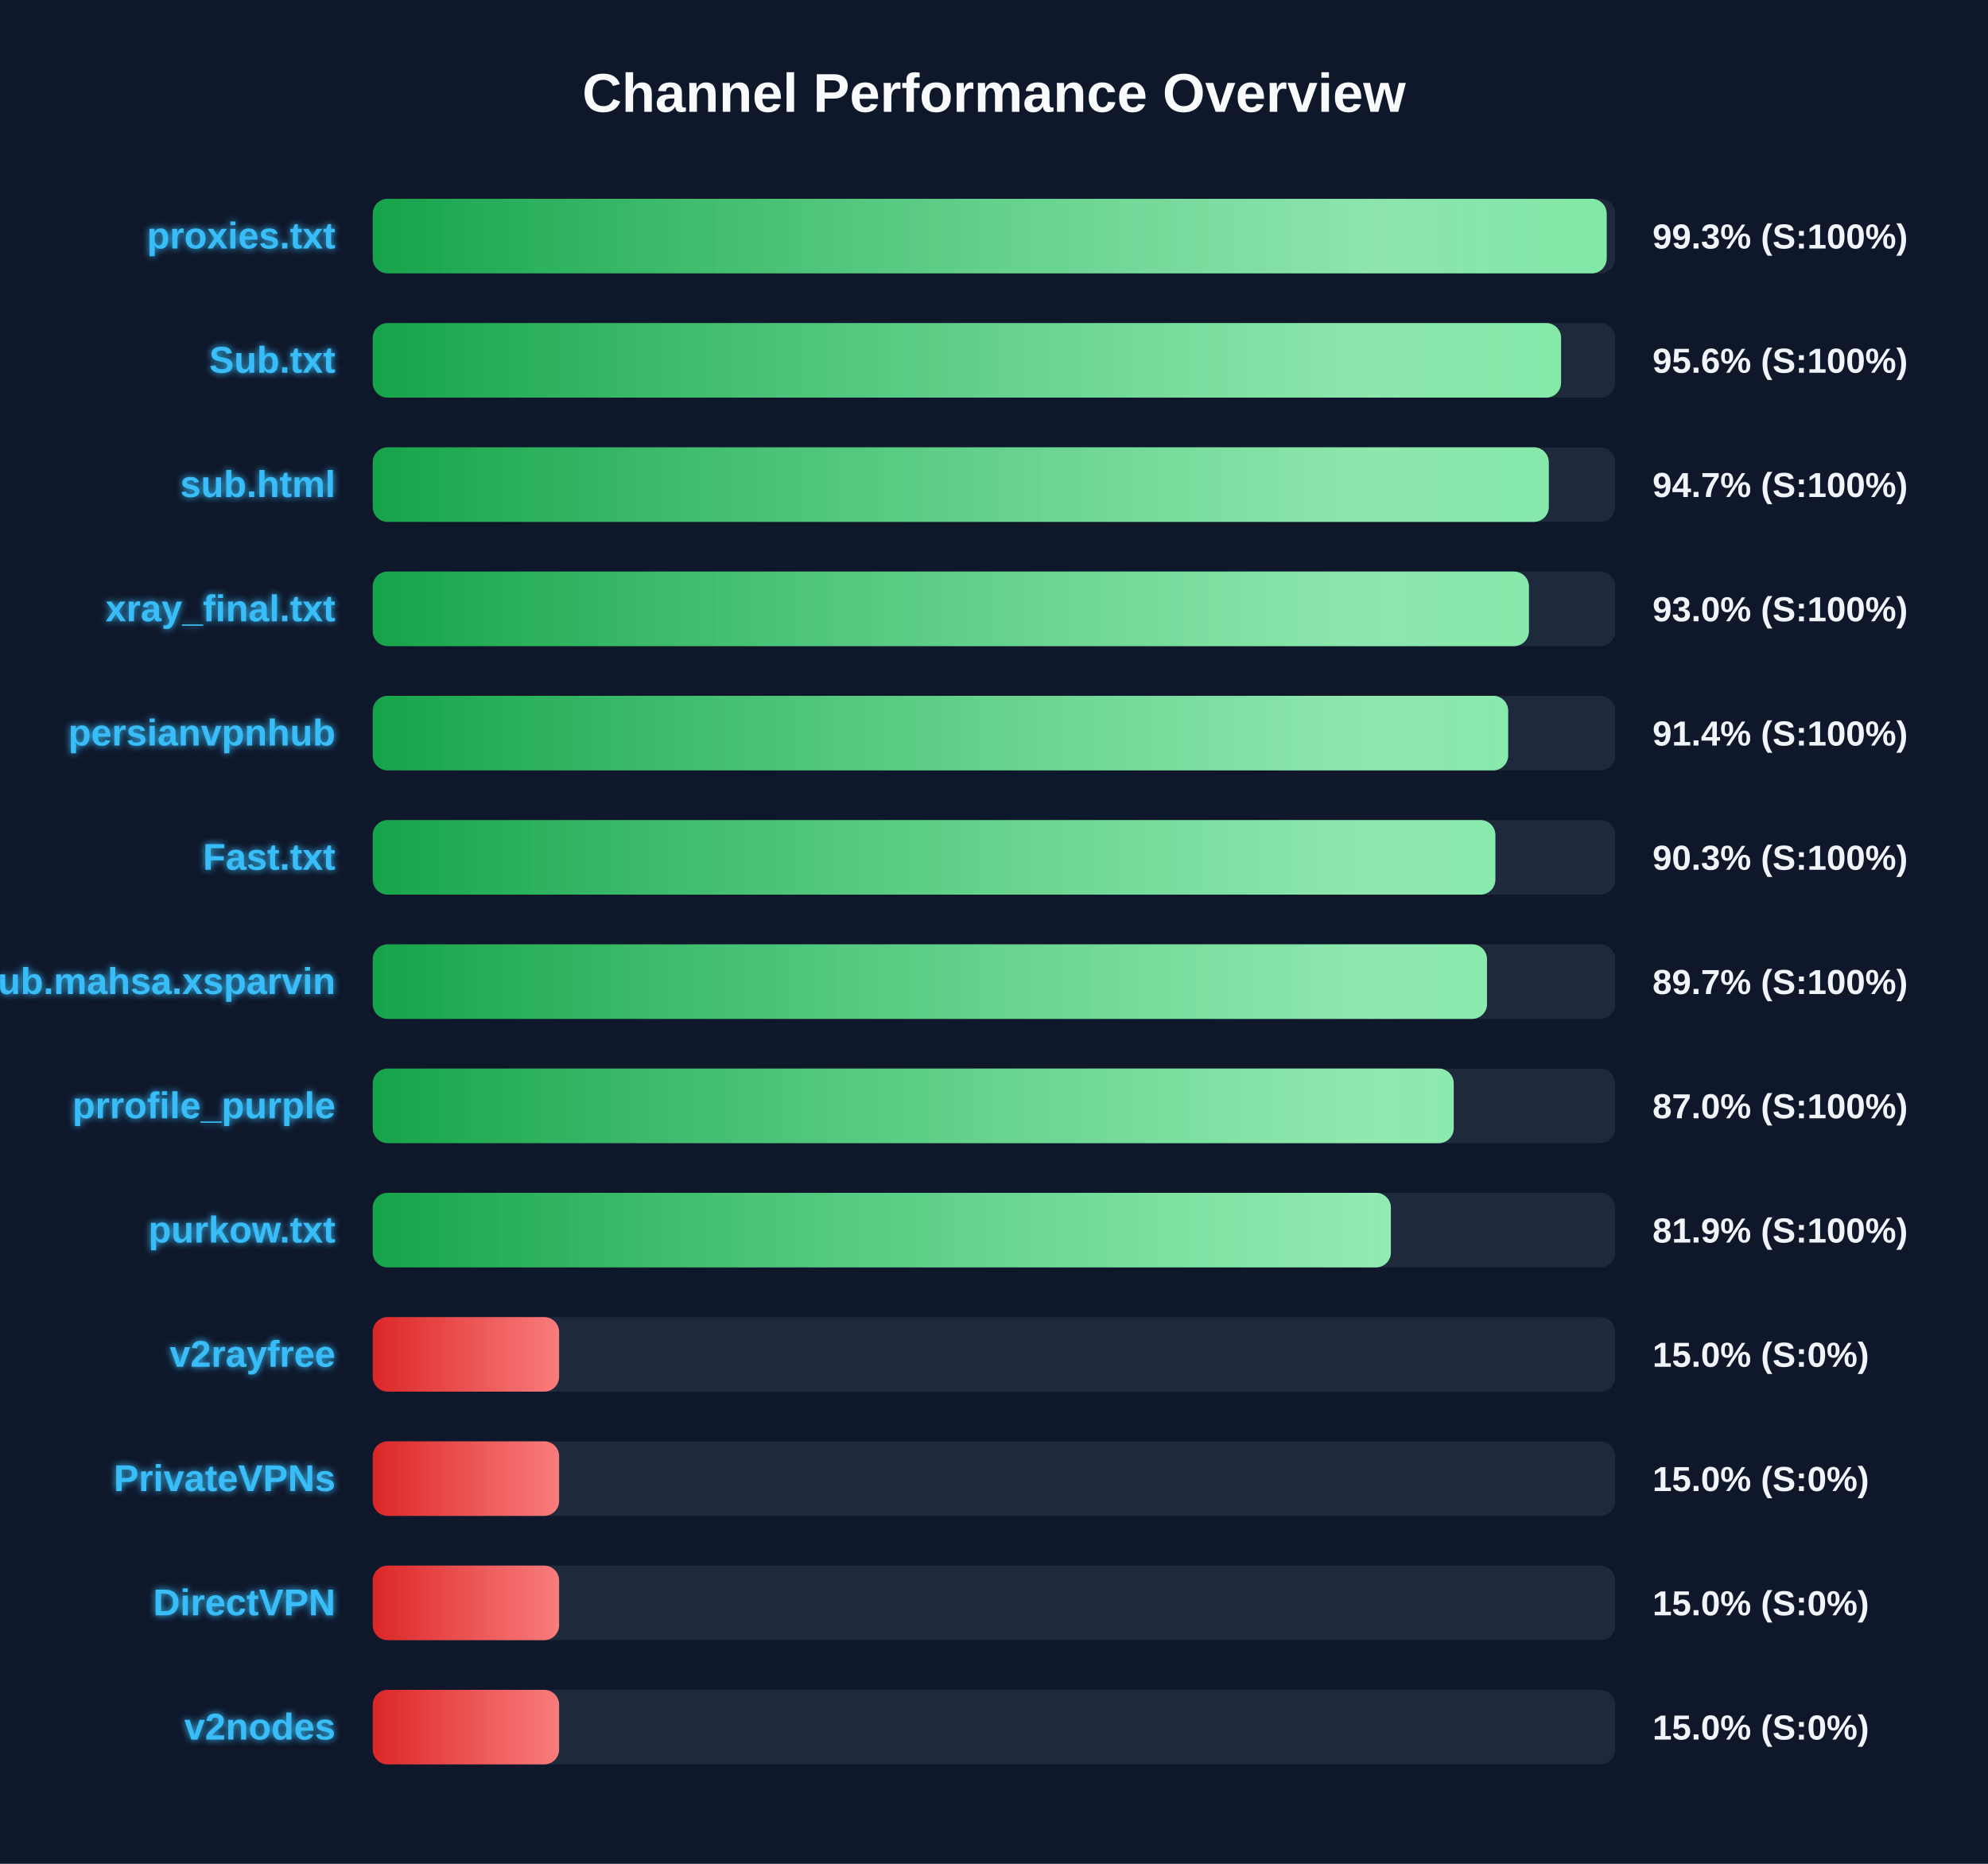
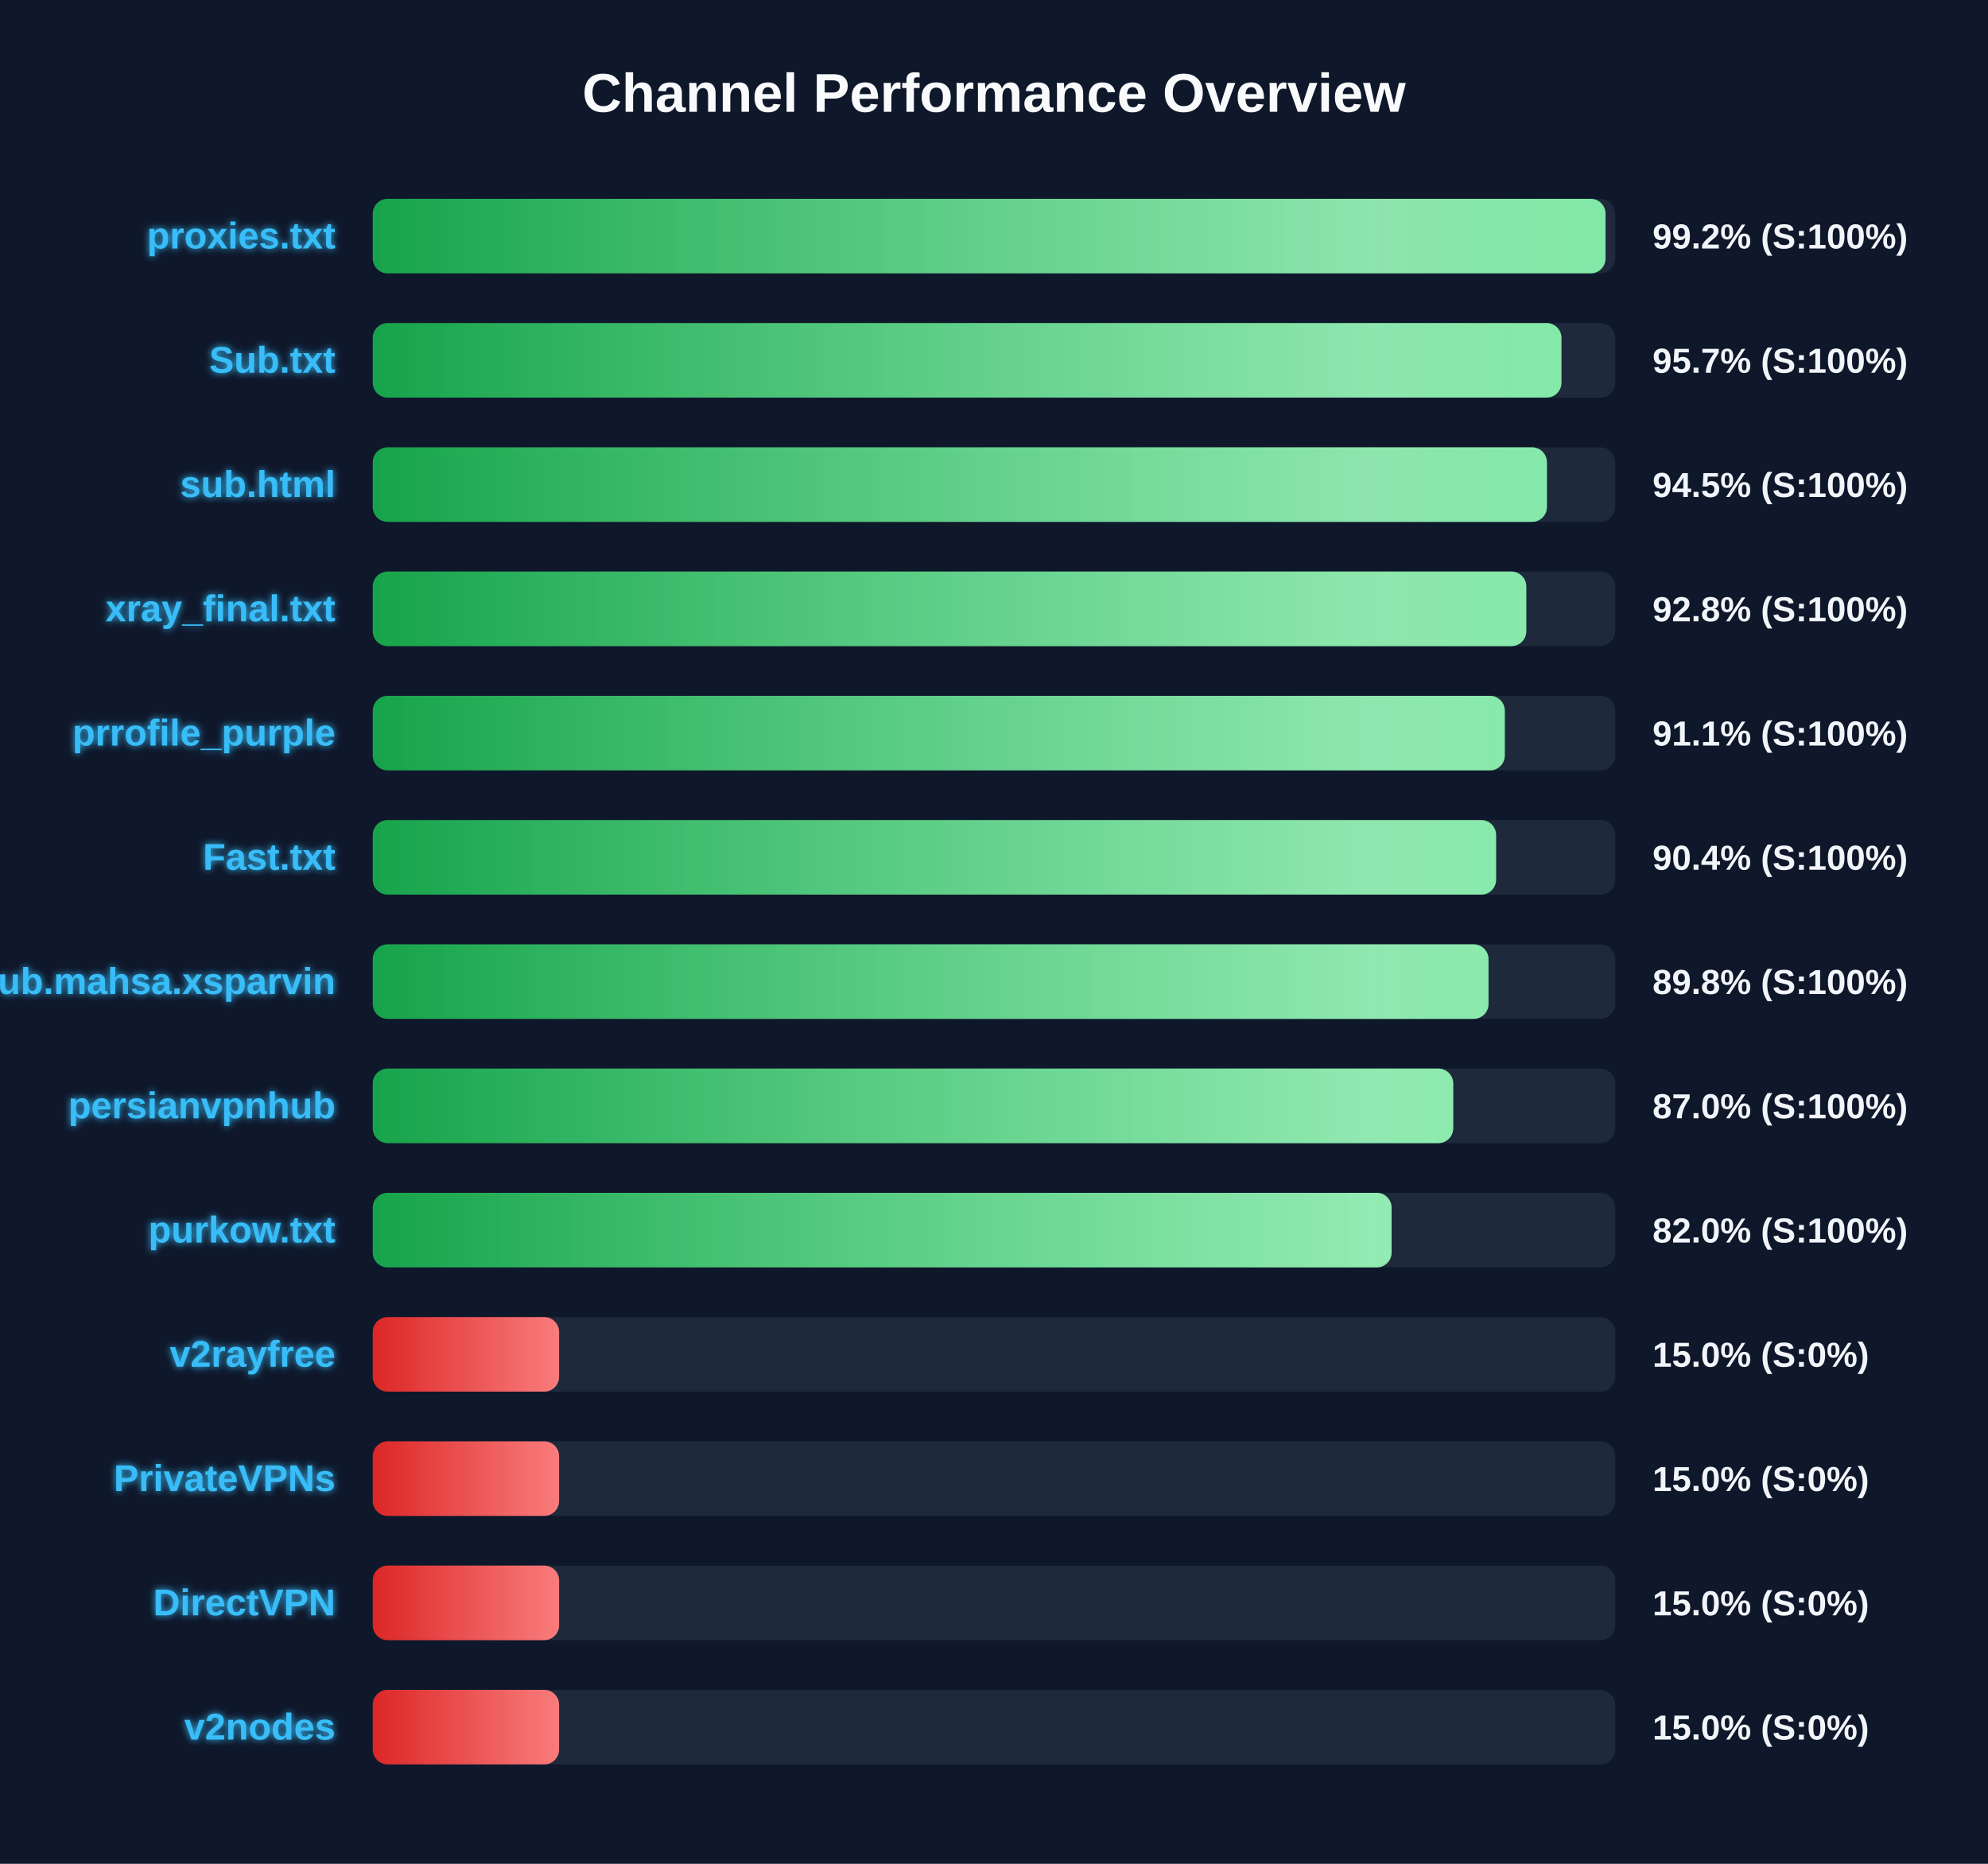
<svg xmlns="http://www.w3.org/2000/svg" width="800" height="750" version="1.1">
  <defs>
    <linearGradient id="grad-green" x1="0%" y1="0%" x2="100%" y2="0%">
      <stop offset="0%" stop-color="#16a34a" />
      <stop offset="100%" stop-color="#4ade80" />
    </linearGradient>
    <linearGradient id="grad-yellow" x1="0%" y1="0%" x2="100%" y2="0%">
      <stop offset="0%" stop-color="#ca8a04" />
      <stop offset="100%" stop-color="#fde047" />
    </linearGradient>
    <linearGradient id="grad-red" x1="0%" y1="0%" x2="100%" y2="0%">
      <stop offset="0%" stop-color="#dc2626" />
      <stop offset="100%" stop-color="#f87171" />
    </linearGradient>
    <linearGradient id="shimmer" x1="0%" y1="0%" x2="100%" y2="0%">
      <stop offset="0%" stop-color="rgba(255,255,255,0)" />
      <stop offset="50%" stop-color="rgba(255,255,255,0.4)" />
      <stop offset="100%" stop-color="rgba(255,255,255,0)" />
    </linearGradient>
    <filter id="glow" x="-20%" y="-20%" width="140%" height="140%">
      <feGaussianBlur stdDeviation="1.5" result="blur" />
      <feComposite in="SourceGraphic" in2="blur" operator="over" />
    </filter>
  </defs>
  <style>
        .bg-rect { fill: #0f172a; }
        .title { font: bold 22px 'Segoe UI', Arial, sans-serif; fill: #f8fafc; }
        .row { font: bold 15px 'Segoe UI', Arial, sans-serif; fill: #38bdf8; filter: url(#glow); }
        .score { font: bold 14px 'Segoe UI', Arial, sans-serif; fill: #f1f5f9; }
        @keyframes shimmer-anim {
            0% { transform: translateX(-100%); }
            100% { transform: translateX(200%); }
        }
        .shimmer-rect {
            animation: shimmer-anim 2.5s infinite linear;
        }
    </style>
  <rect width="100%" height="100%" class="bg-rect" />
  <text x="400" y="45" text-anchor="middle" class="title">Channel Performance Overview</text>
  <rect x="150" y="80" width="500" height="30" fill="#1e293b" rx="6" />
  <clipPath id="clip-0">
-     <rect x="150" y="80" width="496.55" height="30" rx="6" />
+     <rect x="150" y="80" width="496.1" height="30" rx="6" />
  </clipPath>
-   <rect x="150" y="80" width="496.55" height="30" fill="url(#grad-green)" rx="6" />
+   <rect x="150" y="80" width="496.1" height="30" fill="url(#grad-green)" rx="6" />
  <g clip-path="url(#clip-0)">
    <rect x="150" y="80" width="100%" height="30" fill="url(#shimmer)" class="shimmer-rect" />
  </g>
  <text x="135" y="100" text-anchor="end" class="row">proxies.txt</text>
-   <text x="665" y="100" text-anchor="start" class="score">99.3% (S:100%)</text>
+   <text x="665" y="100" text-anchor="start" class="score">99.2% (S:100%)</text>
  <rect x="150" y="130" width="500" height="30" fill="#1e293b" rx="6" />
  <clipPath id="clip-1">
-     <rect x="150" y="130" width="478.2" height="30" rx="6" />
+     <rect x="150" y="130" width="478.35" height="30" rx="6" />
  </clipPath>
-   <rect x="150" y="130" width="478.2" height="30" fill="url(#grad-green)" rx="6" />
+   <rect x="150" y="130" width="478.35" height="30" fill="url(#grad-green)" rx="6" />
  <g clip-path="url(#clip-1)">
    <rect x="150" y="130" width="100%" height="30" fill="url(#shimmer)" class="shimmer-rect" />
  </g>
  <text x="135" y="150" text-anchor="end" class="row">Sub.txt</text>
-   <text x="665" y="150" text-anchor="start" class="score">95.6% (S:100%)</text>
+   <text x="665" y="150" text-anchor="start" class="score">95.7% (S:100%)</text>
  <rect x="150" y="180" width="500" height="30" fill="#1e293b" rx="6" />
  <clipPath id="clip-2">
-     <rect x="150" y="180" width="473.25" height="30" rx="6" />
+     <rect x="150" y="180" width="472.5" height="30" rx="6" />
  </clipPath>
-   <rect x="150" y="180" width="473.25" height="30" fill="url(#grad-green)" rx="6" />
+   <rect x="150" y="180" width="472.5" height="30" fill="url(#grad-green)" rx="6" />
  <g clip-path="url(#clip-2)">
    <rect x="150" y="180" width="100%" height="30" fill="url(#shimmer)" class="shimmer-rect" />
  </g>
  <text x="135" y="200" text-anchor="end" class="row">sub.html</text>
-   <text x="665" y="200" text-anchor="start" class="score">94.7% (S:100%)</text>
+   <text x="665" y="200" text-anchor="start" class="score">94.5% (S:100%)</text>
  <rect x="150" y="230" width="500" height="30" fill="#1e293b" rx="6" />
  <clipPath id="clip-3">
-     <rect x="150" y="230" width="465.25" height="30" rx="6" />
+     <rect x="150" y="230" width="464.2" height="30" rx="6" />
  </clipPath>
-   <rect x="150" y="230" width="465.25" height="30" fill="url(#grad-green)" rx="6" />
+   <rect x="150" y="230" width="464.2" height="30" fill="url(#grad-green)" rx="6" />
  <g clip-path="url(#clip-3)">
    <rect x="150" y="230" width="100%" height="30" fill="url(#shimmer)" class="shimmer-rect" />
  </g>
  <text x="135" y="250" text-anchor="end" class="row">xray_final.txt</text>
-   <text x="665" y="250" text-anchor="start" class="score">93.0% (S:100%)</text>
+   <text x="665" y="250" text-anchor="start" class="score">92.8% (S:100%)</text>
  <rect x="150" y="280" width="500" height="30" fill="#1e293b" rx="6" />
  <clipPath id="clip-4">
-     <rect x="150" y="280" width="456.9" height="30" rx="6" />
+     <rect x="150" y="280" width="455.55" height="30" rx="6" />
  </clipPath>
-   <rect x="150" y="280" width="456.9" height="30" fill="url(#grad-green)" rx="6" />
+   <rect x="150" y="280" width="455.55" height="30" fill="url(#grad-green)" rx="6" />
  <g clip-path="url(#clip-4)">
    <rect x="150" y="280" width="100%" height="30" fill="url(#shimmer)" class="shimmer-rect" />
  </g>
-   <text x="135" y="300" text-anchor="end" class="row">persianvpnhub</text>
-   <text x="665" y="300" text-anchor="start" class="score">91.4% (S:100%)</text>
+   <text x="135" y="300" text-anchor="end" class="row">prrofile_purple</text>
+   <text x="665" y="300" text-anchor="start" class="score">91.1% (S:100%)</text>
  <rect x="150" y="330" width="500" height="30" fill="#1e293b" rx="6" />
  <clipPath id="clip-5">
-     <rect x="150" y="330" width="451.75" height="30" rx="6" />
+     <rect x="150" y="330" width="452.05" height="30" rx="6" />
  </clipPath>
-   <rect x="150" y="330" width="451.75" height="30" fill="url(#grad-green)" rx="6" />
+   <rect x="150" y="330" width="452.05" height="30" fill="url(#grad-green)" rx="6" />
  <g clip-path="url(#clip-5)">
    <rect x="150" y="330" width="100%" height="30" fill="url(#shimmer)" class="shimmer-rect" />
  </g>
  <text x="135" y="350" text-anchor="end" class="row">Fast.txt</text>
-   <text x="665" y="350" text-anchor="start" class="score">90.3% (S:100%)</text>
+   <text x="665" y="350" text-anchor="start" class="score">90.4% (S:100%)</text>
  <rect x="150" y="380" width="500" height="30" fill="#1e293b" rx="6" />
  <clipPath id="clip-6">
-     <rect x="150" y="380" width="448.4" height="30" rx="6" />
+     <rect x="150" y="380" width="449.0" height="30" rx="6" />
  </clipPath>
-   <rect x="150" y="380" width="448.4" height="30" fill="url(#grad-green)" rx="6" />
+   <rect x="150" y="380" width="449.0" height="30" fill="url(#grad-green)" rx="6" />
  <g clip-path="url(#clip-6)">
    <rect x="150" y="380" width="100%" height="30" fill="url(#shimmer)" class="shimmer-rect" />
  </g>
  <text x="135" y="400" text-anchor="end" class="row">Sub.mahsa.xsparvin</text>
-   <text x="665" y="400" text-anchor="start" class="score">89.7% (S:100%)</text>
+   <text x="665" y="400" text-anchor="start" class="score">89.8% (S:100%)</text>
  <rect x="150" y="430" width="500" height="30" fill="#1e293b" rx="6" />
  <clipPath id="clip-7">
-     <rect x="150" y="430" width="435.0" height="30" rx="6" />
+     <rect x="150" y="430" width="434.8" height="30" rx="6" />
  </clipPath>
-   <rect x="150" y="430" width="435.0" height="30" fill="url(#grad-green)" rx="6" />
+   <rect x="150" y="430" width="434.8" height="30" fill="url(#grad-green)" rx="6" />
  <g clip-path="url(#clip-7)">
    <rect x="150" y="430" width="100%" height="30" fill="url(#shimmer)" class="shimmer-rect" />
  </g>
-   <text x="135" y="450" text-anchor="end" class="row">prrofile_purple</text>
+   <text x="135" y="450" text-anchor="end" class="row">persianvpnhub</text>
  <text x="665" y="450" text-anchor="start" class="score">87.0% (S:100%)</text>
  <rect x="150" y="480" width="500" height="30" fill="#1e293b" rx="6" />
  <clipPath id="clip-8">
-     <rect x="150" y="480" width="409.7" height="30" rx="6" />
+     <rect x="150" y="480" width="410.0" height="30" rx="6" />
  </clipPath>
-   <rect x="150" y="480" width="409.7" height="30" fill="url(#grad-green)" rx="6" />
+   <rect x="150" y="480" width="410.0" height="30" fill="url(#grad-green)" rx="6" />
  <g clip-path="url(#clip-8)">
    <rect x="150" y="480" width="100%" height="30" fill="url(#shimmer)" class="shimmer-rect" />
  </g>
  <text x="135" y="500" text-anchor="end" class="row">purkow.txt</text>
-   <text x="665" y="500" text-anchor="start" class="score">81.9% (S:100%)</text>
+   <text x="665" y="500" text-anchor="start" class="score">82.0% (S:100%)</text>
  <rect x="150" y="530" width="500" height="30" fill="#1e293b" rx="6" />
  <clipPath id="clip-9">
    <rect x="150" y="530" width="75.0" height="30" rx="6" />
  </clipPath>
  <rect x="150" y="530" width="75.0" height="30" fill="url(#grad-red)" rx="6" />
  <g clip-path="url(#clip-9)">
    <rect x="150" y="530" width="100%" height="30" fill="url(#shimmer)" class="shimmer-rect" />
  </g>
  <text x="135" y="550" text-anchor="end" class="row">v2rayfree</text>
  <text x="665" y="550" text-anchor="start" class="score">15.0% (S:0%)</text>
  <rect x="150" y="580" width="500" height="30" fill="#1e293b" rx="6" />
  <clipPath id="clip-10">
    <rect x="150" y="580" width="75.0" height="30" rx="6" />
  </clipPath>
  <rect x="150" y="580" width="75.0" height="30" fill="url(#grad-red)" rx="6" />
  <g clip-path="url(#clip-10)">
    <rect x="150" y="580" width="100%" height="30" fill="url(#shimmer)" class="shimmer-rect" />
  </g>
  <text x="135" y="600" text-anchor="end" class="row">PrivateVPNs</text>
  <text x="665" y="600" text-anchor="start" class="score">15.0% (S:0%)</text>
  <rect x="150" y="630" width="500" height="30" fill="#1e293b" rx="6" />
  <clipPath id="clip-11">
    <rect x="150" y="630" width="75.0" height="30" rx="6" />
  </clipPath>
  <rect x="150" y="630" width="75.0" height="30" fill="url(#grad-red)" rx="6" />
  <g clip-path="url(#clip-11)">
    <rect x="150" y="630" width="100%" height="30" fill="url(#shimmer)" class="shimmer-rect" />
  </g>
  <text x="135" y="650" text-anchor="end" class="row">DirectVPN</text>
  <text x="665" y="650" text-anchor="start" class="score">15.0% (S:0%)</text>
  <rect x="150" y="680" width="500" height="30" fill="#1e293b" rx="6" />
  <clipPath id="clip-12">
    <rect x="150" y="680" width="75.0" height="30" rx="6" />
  </clipPath>
  <rect x="150" y="680" width="75.0" height="30" fill="url(#grad-red)" rx="6" />
  <g clip-path="url(#clip-12)">
    <rect x="150" y="680" width="100%" height="30" fill="url(#shimmer)" class="shimmer-rect" />
  </g>
  <text x="135" y="700" text-anchor="end" class="row">v2nodes</text>
  <text x="665" y="700" text-anchor="start" class="score">15.0% (S:0%)</text>
</svg>
